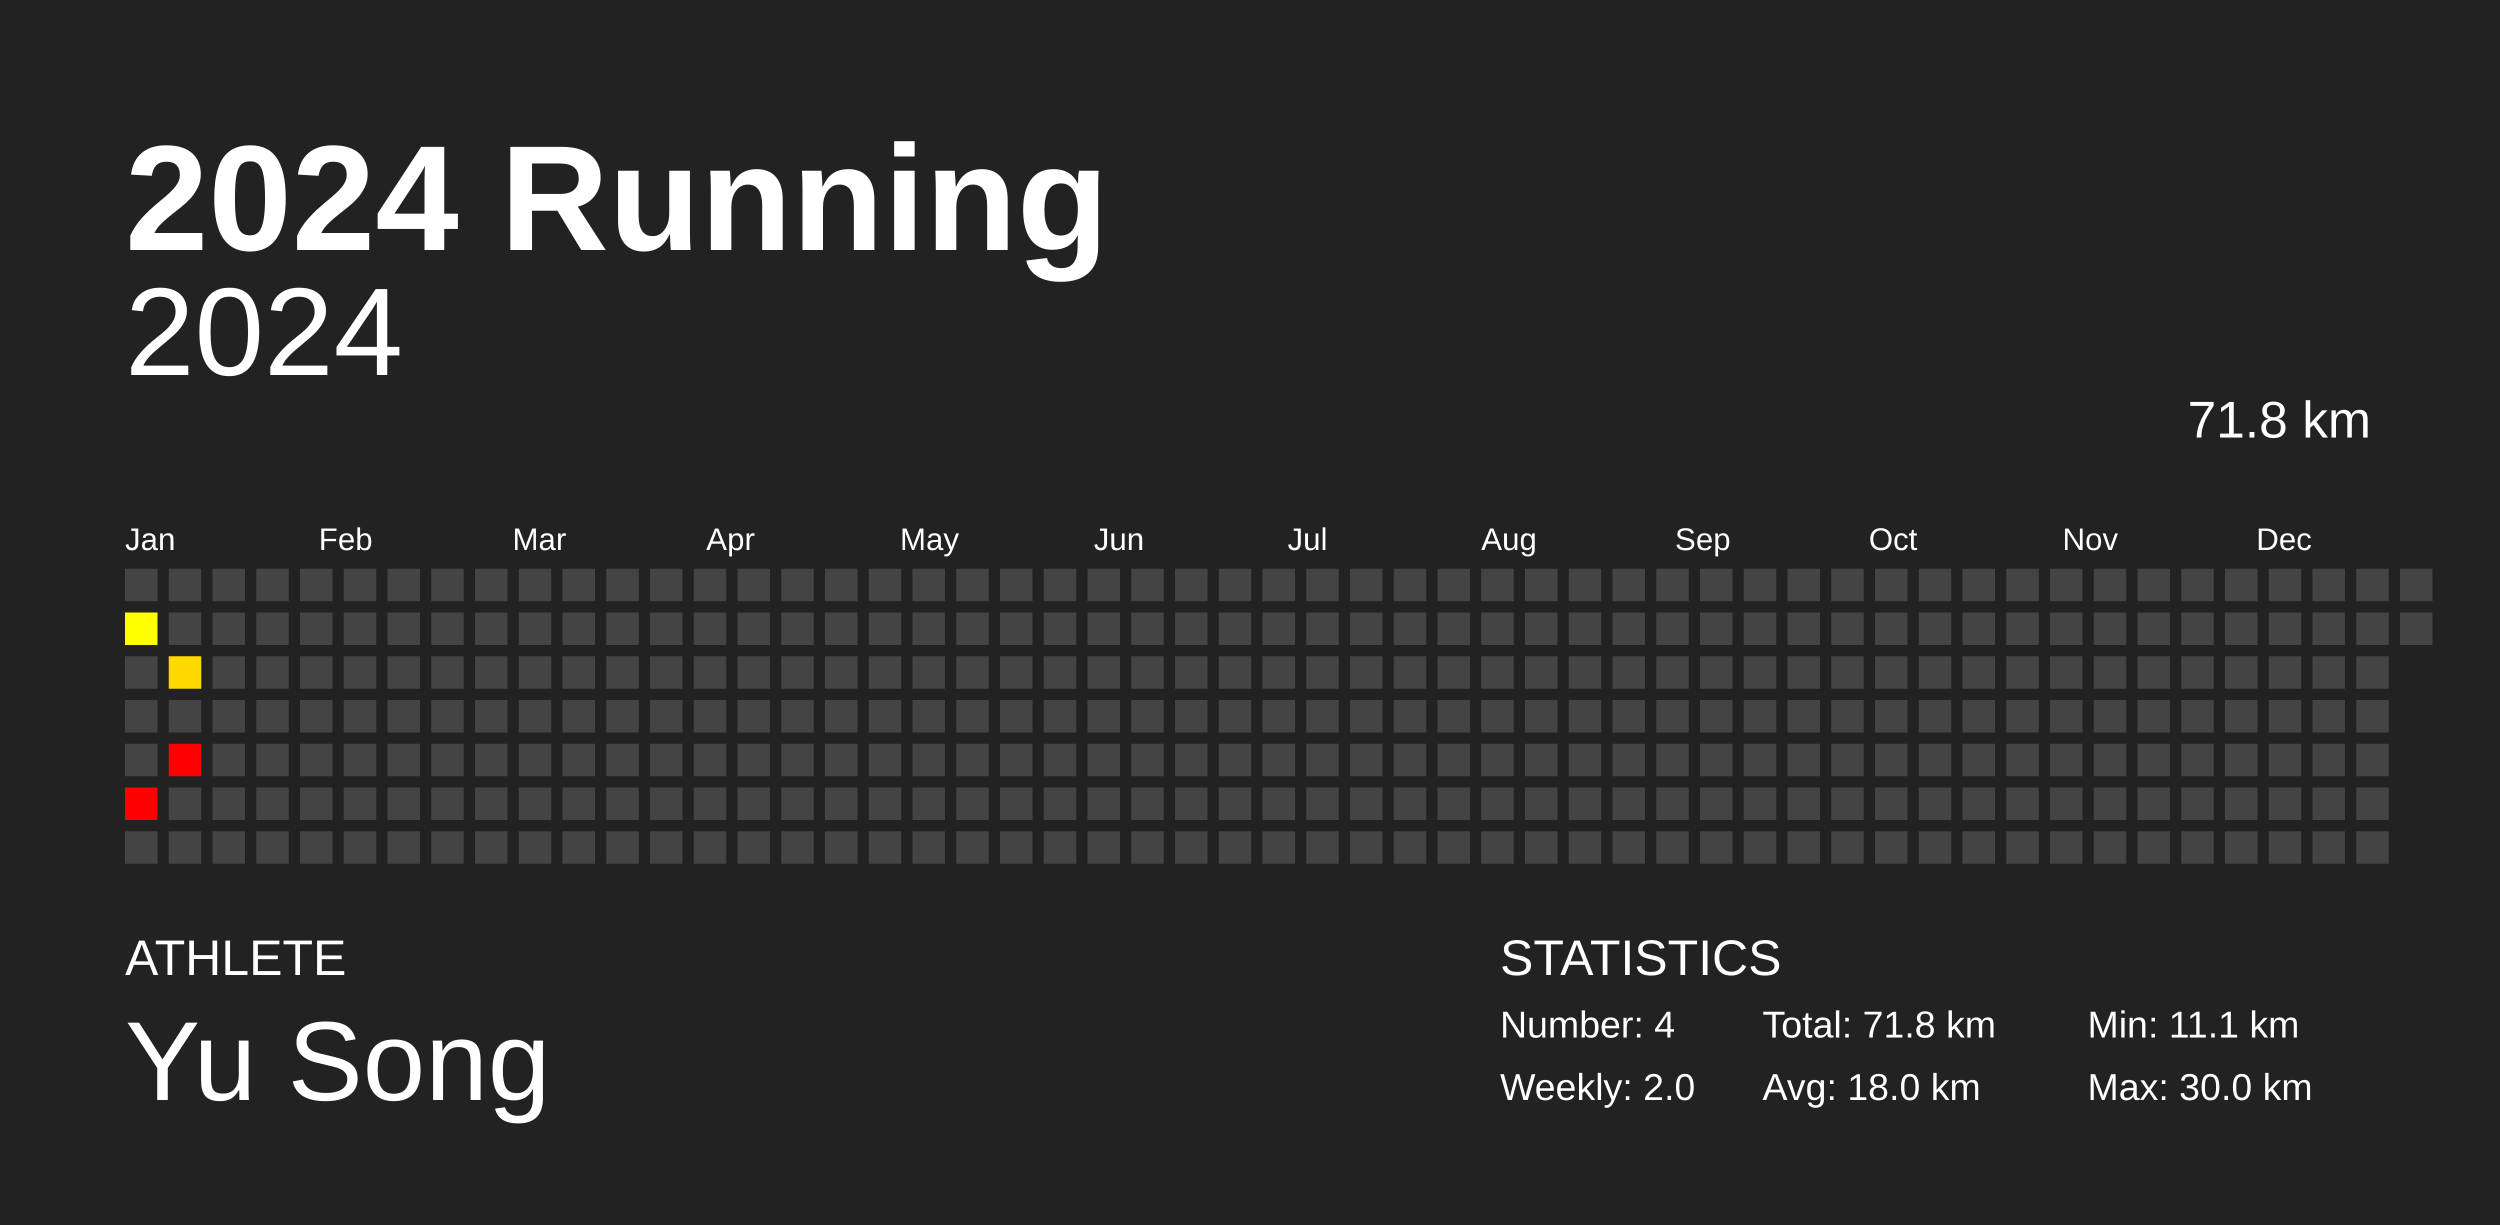
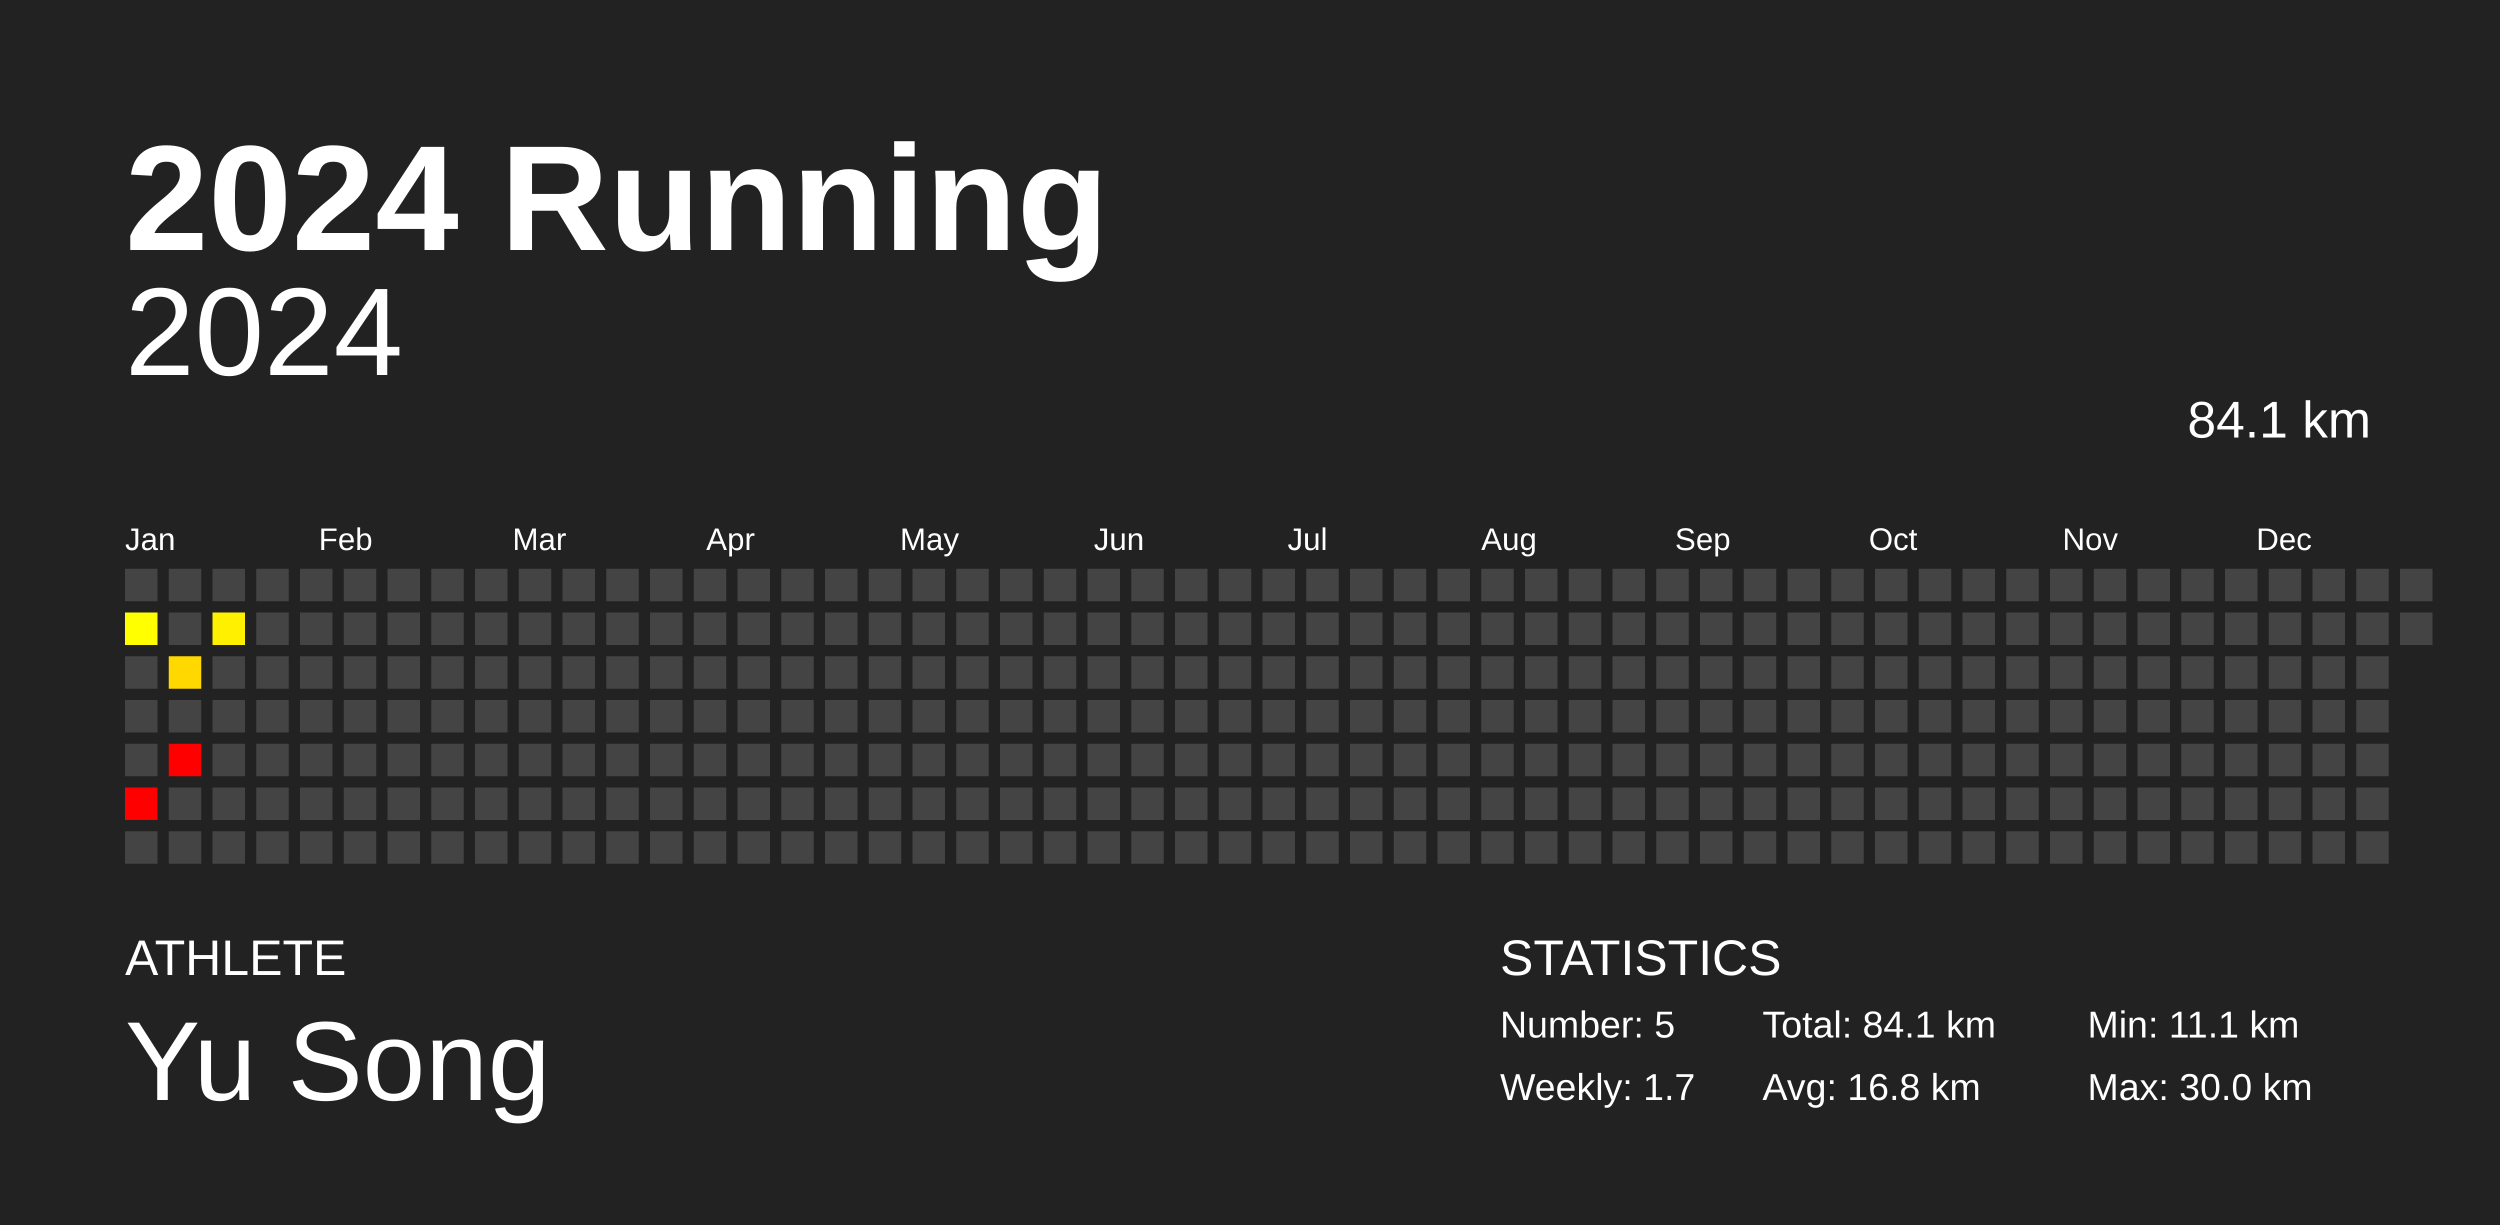
<svg xmlns="http://www.w3.org/2000/svg" baseProfile="full" height="98mm" version="1.1" viewBox="0,0,200,98" width="200mm">
  <defs />
  <rect fill="#222222" height="98" width="200" x="0" y="0" />
  <text fill="#FFFFFF" style="font-size:12px; font-family:Arial; font-weight:bold;" x="10" y="20">2024 Running</text>
  <text fill="#FFFFFF" style="font-size:4px; font-family:Arial" x="10" y="78">ATHLETE</text>
  <text fill="#FFFFFF" style="font-size:9px; font-family:Arial" x="10" y="88">Yu Song</text>
  <text fill="#FFFFFF" style="font-size:4px; font-family:Arial" x="120" y="78">STATISTICS</text>
-   <text fill="#FFFFFF" style="font-size:3px; font-family:Arial" x="120" y="83">Number: 4</text>
-   <text fill="#FFFFFF" style="font-size:3px; font-family:Arial" x="120" y="88">Weekly: 2.0</text>
-   <text fill="#FFFFFF" style="font-size:3px; font-family:Arial" x="141" y="83">Total: 71.8 km</text>
-   <text fill="#FFFFFF" style="font-size:3px; font-family:Arial" x="141" y="88">Avg: 18.0 km</text>
+   <text fill="#FFFFFF" style="font-size:3px; font-family:Arial" x="120" y="83">Number: 5</text>
+   <text fill="#FFFFFF" style="font-size:3px; font-family:Arial" x="120" y="88">Weekly: 1.7</text>
+   <text fill="#FFFFFF" style="font-size:3px; font-family:Arial" x="141" y="83">Total: 84.1 km</text>
+   <text fill="#FFFFFF" style="font-size:3px; font-family:Arial" x="141" y="88">Avg: 16.8 km</text>
  <text fill="#FFFFFF" style="font-size:3px; font-family:Arial" x="167" y="83">Min: 11.1 km</text>
  <text fill="#FFFFFF" style="font-size:3px; font-family:Arial" x="167" y="88">Max: 30.0 km</text>
  <text alignment-baseline="hanging" fill="#FFFFFF" style="font-size:10.0px; font-family:Arial;" x="10" y="30">2024</text>
-   <text alignment-baseline="hanging" fill="#FFFFFF" style="font-size:4.125px; font-family:Arial;" x="175" y="35">71.8 km</text>
+   <text alignment-baseline="hanging" fill="#FFFFFF" style="font-size:4.125px; font-family:Arial;" x="175" y="35">84.1 km</text>
  <text fill="#FFFFFF" style="font-size:2.5px; font-family:Arial" x="10.0" y="44">Jan</text>
  <text fill="#FFFFFF" style="font-size:2.5px; font-family:Arial" x="25.5" y="44">Feb</text>
  <text fill="#FFFFFF" style="font-size:2.5px; font-family:Arial" x="41.0" y="44">Mar</text>
  <text fill="#FFFFFF" style="font-size:2.5px; font-family:Arial" x="56.5" y="44">Apr</text>
  <text fill="#FFFFFF" style="font-size:2.5px; font-family:Arial" x="72.0" y="44">May</text>
  <text fill="#FFFFFF" style="font-size:2.5px; font-family:Arial" x="87.5" y="44">Jun</text>
  <text fill="#FFFFFF" style="font-size:2.5px; font-family:Arial" x="103.0" y="44">Jul</text>
  <text fill="#FFFFFF" style="font-size:2.5px; font-family:Arial" x="118.5" y="44">Aug</text>
  <text fill="#FFFFFF" style="font-size:2.5px; font-family:Arial" x="134.0" y="44">Sep</text>
  <text fill="#FFFFFF" style="font-size:2.5px; font-family:Arial" x="149.5" y="44">Oct</text>
  <text fill="#FFFFFF" style="font-size:2.5px; font-family:Arial" x="165.0" y="44">Nov</text>
  <text fill="#FFFFFF" style="font-size:2.5px; font-family:Arial" x="180.5" y="44">Dec</text>
  <rect fill="#444444" height="2.6" width="2.6" x="10.0" y="45.5" />
  <rect fill="#ffff00" height="2.6" width="2.6" x="10.0" y="49.0" />
  <rect fill="#444444" height="2.6" width="2.6" x="10.0" y="52.5" />
  <rect fill="#444444" height="2.6" width="2.6" x="10.0" y="56.0" />
  <rect fill="#444444" height="2.6" width="2.6" x="10.0" y="59.5" />
  <rect fill="red" height="2.6" width="2.6" x="10.0" y="63.0" />
  <rect fill="#444444" height="2.6" width="2.6" x="10.0" y="66.5" />
  <rect fill="#444444" height="2.6" width="2.6" x="13.5" y="45.5" />
  <rect fill="#444444" height="2.6" width="2.6" x="13.5" y="49.0" />
  <rect fill="#ffd800" height="2.6" width="2.6" x="13.5" y="52.5" />
  <rect fill="#444444" height="2.6" width="2.6" x="13.5" y="56.0" />
  <rect fill="red" height="2.6" width="2.6" x="13.5" y="59.5" />
  <rect fill="#444444" height="2.6" width="2.6" x="13.5" y="63.0" />
  <rect fill="#444444" height="2.6" width="2.6" x="13.5" y="66.5" />
  <rect fill="#444444" height="2.6" width="2.6" x="17.0" y="45.5" />
-   <rect fill="#444444" height="2.6" width="2.6" x="17.0" y="49.0" />
+   <rect fill="#fff000" height="2.6" width="2.6" x="17.0" y="49.0" />
  <rect fill="#444444" height="2.6" width="2.6" x="17.0" y="52.5" />
  <rect fill="#444444" height="2.6" width="2.6" x="17.0" y="56.0" />
  <rect fill="#444444" height="2.6" width="2.6" x="17.0" y="59.5" />
  <rect fill="#444444" height="2.6" width="2.6" x="17.0" y="63.0" />
  <rect fill="#444444" height="2.6" width="2.6" x="17.0" y="66.5" />
  <rect fill="#444444" height="2.6" width="2.6" x="20.5" y="45.5" />
  <rect fill="#444444" height="2.6" width="2.6" x="20.5" y="49.0" />
  <rect fill="#444444" height="2.6" width="2.6" x="20.5" y="52.5" />
  <rect fill="#444444" height="2.6" width="2.6" x="20.5" y="56.0" />
  <rect fill="#444444" height="2.6" width="2.6" x="20.5" y="59.5" />
  <rect fill="#444444" height="2.6" width="2.6" x="20.5" y="63.0" />
  <rect fill="#444444" height="2.6" width="2.6" x="20.5" y="66.5" />
  <rect fill="#444444" height="2.6" width="2.6" x="24.0" y="45.5" />
  <rect fill="#444444" height="2.6" width="2.6" x="24.0" y="49.0" />
  <rect fill="#444444" height="2.6" width="2.6" x="24.0" y="52.5" />
  <rect fill="#444444" height="2.6" width="2.6" x="24.0" y="56.0" />
  <rect fill="#444444" height="2.6" width="2.6" x="24.0" y="59.5" />
  <rect fill="#444444" height="2.6" width="2.6" x="24.0" y="63.0" />
  <rect fill="#444444" height="2.6" width="2.6" x="24.0" y="66.5" />
  <rect fill="#444444" height="2.6" width="2.6" x="27.5" y="45.5" />
  <rect fill="#444444" height="2.6" width="2.6" x="27.5" y="49.0" />
  <rect fill="#444444" height="2.6" width="2.6" x="27.5" y="52.5" />
  <rect fill="#444444" height="2.6" width="2.6" x="27.5" y="56.0" />
  <rect fill="#444444" height="2.6" width="2.6" x="27.5" y="59.5" />
  <rect fill="#444444" height="2.6" width="2.6" x="27.5" y="63.0" />
  <rect fill="#444444" height="2.6" width="2.6" x="27.5" y="66.5" />
  <rect fill="#444444" height="2.6" width="2.6" x="31.0" y="45.5" />
  <rect fill="#444444" height="2.6" width="2.6" x="31.0" y="49.0" />
  <rect fill="#444444" height="2.6" width="2.6" x="31.0" y="52.5" />
  <rect fill="#444444" height="2.6" width="2.6" x="31.0" y="56.0" />
  <rect fill="#444444" height="2.6" width="2.6" x="31.0" y="59.5" />
  <rect fill="#444444" height="2.6" width="2.6" x="31.0" y="63.0" />
  <rect fill="#444444" height="2.6" width="2.6" x="31.0" y="66.5" />
  <rect fill="#444444" height="2.6" width="2.6" x="34.5" y="45.5" />
  <rect fill="#444444" height="2.6" width="2.6" x="34.5" y="49.0" />
  <rect fill="#444444" height="2.6" width="2.6" x="34.5" y="52.5" />
  <rect fill="#444444" height="2.6" width="2.6" x="34.5" y="56.0" />
  <rect fill="#444444" height="2.6" width="2.6" x="34.5" y="59.5" />
  <rect fill="#444444" height="2.6" width="2.6" x="34.5" y="63.0" />
  <rect fill="#444444" height="2.6" width="2.6" x="34.5" y="66.5" />
  <rect fill="#444444" height="2.6" width="2.6" x="38.0" y="45.5" />
  <rect fill="#444444" height="2.6" width="2.6" x="38.0" y="49.0" />
  <rect fill="#444444" height="2.6" width="2.6" x="38.0" y="52.5" />
  <rect fill="#444444" height="2.6" width="2.6" x="38.0" y="56.0" />
  <rect fill="#444444" height="2.6" width="2.6" x="38.0" y="59.5" />
  <rect fill="#444444" height="2.6" width="2.6" x="38.0" y="63.0" />
  <rect fill="#444444" height="2.6" width="2.6" x="38.0" y="66.5" />
  <rect fill="#444444" height="2.6" width="2.6" x="41.5" y="45.5" />
  <rect fill="#444444" height="2.6" width="2.6" x="41.5" y="49.0" />
  <rect fill="#444444" height="2.6" width="2.6" x="41.5" y="52.5" />
  <rect fill="#444444" height="2.6" width="2.6" x="41.5" y="56.0" />
  <rect fill="#444444" height="2.6" width="2.6" x="41.5" y="59.5" />
  <rect fill="#444444" height="2.6" width="2.6" x="41.5" y="63.0" />
  <rect fill="#444444" height="2.6" width="2.6" x="41.5" y="66.5" />
  <rect fill="#444444" height="2.6" width="2.6" x="45.0" y="45.5" />
  <rect fill="#444444" height="2.6" width="2.6" x="45.0" y="49.0" />
  <rect fill="#444444" height="2.6" width="2.6" x="45.0" y="52.5" />
  <rect fill="#444444" height="2.6" width="2.6" x="45.0" y="56.0" />
  <rect fill="#444444" height="2.6" width="2.6" x="45.0" y="59.5" />
  <rect fill="#444444" height="2.6" width="2.6" x="45.0" y="63.0" />
  <rect fill="#444444" height="2.6" width="2.6" x="45.0" y="66.5" />
  <rect fill="#444444" height="2.6" width="2.6" x="48.5" y="45.5" />
  <rect fill="#444444" height="2.6" width="2.6" x="48.5" y="49.0" />
  <rect fill="#444444" height="2.6" width="2.6" x="48.5" y="52.5" />
  <rect fill="#444444" height="2.6" width="2.6" x="48.5" y="56.0" />
  <rect fill="#444444" height="2.6" width="2.6" x="48.5" y="59.5" />
  <rect fill="#444444" height="2.6" width="2.6" x="48.5" y="63.0" />
  <rect fill="#444444" height="2.6" width="2.6" x="48.5" y="66.5" />
  <rect fill="#444444" height="2.6" width="2.6" x="52.0" y="45.5" />
  <rect fill="#444444" height="2.6" width="2.6" x="52.0" y="49.0" />
  <rect fill="#444444" height="2.6" width="2.6" x="52.0" y="52.5" />
  <rect fill="#444444" height="2.6" width="2.6" x="52.0" y="56.0" />
  <rect fill="#444444" height="2.6" width="2.6" x="52.0" y="59.5" />
  <rect fill="#444444" height="2.6" width="2.6" x="52.0" y="63.0" />
  <rect fill="#444444" height="2.6" width="2.6" x="52.0" y="66.5" />
  <rect fill="#444444" height="2.6" width="2.6" x="55.5" y="45.5" />
  <rect fill="#444444" height="2.6" width="2.6" x="55.5" y="49.0" />
  <rect fill="#444444" height="2.6" width="2.6" x="55.5" y="52.5" />
  <rect fill="#444444" height="2.6" width="2.6" x="55.5" y="56.0" />
  <rect fill="#444444" height="2.6" width="2.6" x="55.5" y="59.5" />
  <rect fill="#444444" height="2.6" width="2.6" x="55.5" y="63.0" />
  <rect fill="#444444" height="2.6" width="2.6" x="55.5" y="66.5" />
  <rect fill="#444444" height="2.6" width="2.6" x="59.0" y="45.5" />
  <rect fill="#444444" height="2.6" width="2.6" x="59.0" y="49.0" />
  <rect fill="#444444" height="2.6" width="2.6" x="59.0" y="52.5" />
  <rect fill="#444444" height="2.6" width="2.6" x="59.0" y="56.0" />
  <rect fill="#444444" height="2.6" width="2.6" x="59.0" y="59.5" />
  <rect fill="#444444" height="2.6" width="2.6" x="59.0" y="63.0" />
  <rect fill="#444444" height="2.6" width="2.6" x="59.0" y="66.5" />
  <rect fill="#444444" height="2.6" width="2.6" x="62.5" y="45.5" />
  <rect fill="#444444" height="2.6" width="2.6" x="62.5" y="49.0" />
  <rect fill="#444444" height="2.6" width="2.6" x="62.5" y="52.5" />
  <rect fill="#444444" height="2.6" width="2.6" x="62.5" y="56.0" />
  <rect fill="#444444" height="2.6" width="2.6" x="62.5" y="59.5" />
  <rect fill="#444444" height="2.6" width="2.6" x="62.5" y="63.0" />
  <rect fill="#444444" height="2.6" width="2.6" x="62.5" y="66.5" />
  <rect fill="#444444" height="2.6" width="2.6" x="66.0" y="45.5" />
  <rect fill="#444444" height="2.6" width="2.6" x="66.0" y="49.0" />
  <rect fill="#444444" height="2.6" width="2.6" x="66.0" y="52.5" />
  <rect fill="#444444" height="2.6" width="2.6" x="66.0" y="56.0" />
  <rect fill="#444444" height="2.6" width="2.6" x="66.0" y="59.5" />
  <rect fill="#444444" height="2.6" width="2.6" x="66.0" y="63.0" />
  <rect fill="#444444" height="2.6" width="2.6" x="66.0" y="66.5" />
  <rect fill="#444444" height="2.6" width="2.6" x="69.5" y="45.5" />
  <rect fill="#444444" height="2.6" width="2.6" x="69.5" y="49.0" />
  <rect fill="#444444" height="2.6" width="2.6" x="69.5" y="52.5" />
  <rect fill="#444444" height="2.6" width="2.6" x="69.5" y="56.0" />
  <rect fill="#444444" height="2.6" width="2.6" x="69.5" y="59.5" />
  <rect fill="#444444" height="2.6" width="2.6" x="69.5" y="63.0" />
  <rect fill="#444444" height="2.6" width="2.6" x="69.5" y="66.5" />
  <rect fill="#444444" height="2.6" width="2.6" x="73.0" y="45.5" />
  <rect fill="#444444" height="2.6" width="2.6" x="73.0" y="49.0" />
  <rect fill="#444444" height="2.6" width="2.6" x="73.0" y="52.5" />
  <rect fill="#444444" height="2.6" width="2.6" x="73.0" y="56.0" />
  <rect fill="#444444" height="2.6" width="2.6" x="73.0" y="59.5" />
  <rect fill="#444444" height="2.6" width="2.6" x="73.0" y="63.0" />
  <rect fill="#444444" height="2.6" width="2.6" x="73.0" y="66.5" />
  <rect fill="#444444" height="2.6" width="2.6" x="76.5" y="45.5" />
  <rect fill="#444444" height="2.6" width="2.6" x="76.5" y="49.0" />
  <rect fill="#444444" height="2.6" width="2.6" x="76.5" y="52.5" />
  <rect fill="#444444" height="2.6" width="2.6" x="76.5" y="56.0" />
  <rect fill="#444444" height="2.6" width="2.6" x="76.5" y="59.5" />
  <rect fill="#444444" height="2.6" width="2.6" x="76.5" y="63.0" />
  <rect fill="#444444" height="2.6" width="2.6" x="76.5" y="66.5" />
  <rect fill="#444444" height="2.6" width="2.6" x="80.0" y="45.5" />
  <rect fill="#444444" height="2.6" width="2.6" x="80.0" y="49.0" />
  <rect fill="#444444" height="2.6" width="2.6" x="80.0" y="52.5" />
  <rect fill="#444444" height="2.6" width="2.6" x="80.0" y="56.0" />
  <rect fill="#444444" height="2.6" width="2.6" x="80.0" y="59.5" />
  <rect fill="#444444" height="2.6" width="2.6" x="80.0" y="63.0" />
  <rect fill="#444444" height="2.6" width="2.6" x="80.0" y="66.5" />
  <rect fill="#444444" height="2.6" width="2.6" x="83.5" y="45.5" />
  <rect fill="#444444" height="2.6" width="2.6" x="83.5" y="49.0" />
  <rect fill="#444444" height="2.6" width="2.6" x="83.5" y="52.5" />
  <rect fill="#444444" height="2.6" width="2.6" x="83.5" y="56.0" />
  <rect fill="#444444" height="2.6" width="2.6" x="83.5" y="59.5" />
  <rect fill="#444444" height="2.6" width="2.6" x="83.5" y="63.0" />
  <rect fill="#444444" height="2.6" width="2.6" x="83.5" y="66.5" />
  <rect fill="#444444" height="2.6" width="2.6" x="87.0" y="45.5" />
  <rect fill="#444444" height="2.6" width="2.6" x="87.0" y="49.0" />
  <rect fill="#444444" height="2.6" width="2.6" x="87.0" y="52.5" />
  <rect fill="#444444" height="2.6" width="2.6" x="87.0" y="56.0" />
  <rect fill="#444444" height="2.6" width="2.6" x="87.0" y="59.5" />
  <rect fill="#444444" height="2.6" width="2.6" x="87.0" y="63.0" />
  <rect fill="#444444" height="2.6" width="2.6" x="87.0" y="66.5" />
  <rect fill="#444444" height="2.6" width="2.6" x="90.5" y="45.5" />
  <rect fill="#444444" height="2.6" width="2.6" x="90.5" y="49.0" />
  <rect fill="#444444" height="2.6" width="2.6" x="90.5" y="52.5" />
  <rect fill="#444444" height="2.6" width="2.6" x="90.5" y="56.0" />
  <rect fill="#444444" height="2.6" width="2.6" x="90.5" y="59.5" />
  <rect fill="#444444" height="2.6" width="2.6" x="90.5" y="63.0" />
  <rect fill="#444444" height="2.6" width="2.6" x="90.5" y="66.5" />
  <rect fill="#444444" height="2.6" width="2.6" x="94.0" y="45.5" />
  <rect fill="#444444" height="2.6" width="2.6" x="94.0" y="49.0" />
  <rect fill="#444444" height="2.6" width="2.6" x="94.0" y="52.5" />
  <rect fill="#444444" height="2.6" width="2.6" x="94.0" y="56.0" />
  <rect fill="#444444" height="2.6" width="2.6" x="94.0" y="59.5" />
  <rect fill="#444444" height="2.6" width="2.6" x="94.0" y="63.0" />
  <rect fill="#444444" height="2.6" width="2.6" x="94.0" y="66.5" />
  <rect fill="#444444" height="2.6" width="2.6" x="97.5" y="45.5" />
  <rect fill="#444444" height="2.6" width="2.6" x="97.5" y="49.0" />
  <rect fill="#444444" height="2.6" width="2.6" x="97.5" y="52.5" />
  <rect fill="#444444" height="2.6" width="2.6" x="97.5" y="56.0" />
  <rect fill="#444444" height="2.6" width="2.6" x="97.5" y="59.5" />
  <rect fill="#444444" height="2.6" width="2.6" x="97.5" y="63.0" />
  <rect fill="#444444" height="2.6" width="2.6" x="97.5" y="66.5" />
  <rect fill="#444444" height="2.6" width="2.6" x="101.0" y="45.5" />
  <rect fill="#444444" height="2.6" width="2.6" x="101.0" y="49.0" />
  <rect fill="#444444" height="2.6" width="2.6" x="101.0" y="52.5" />
  <rect fill="#444444" height="2.6" width="2.6" x="101.0" y="56.0" />
  <rect fill="#444444" height="2.6" width="2.6" x="101.0" y="59.5" />
  <rect fill="#444444" height="2.6" width="2.6" x="101.0" y="63.0" />
  <rect fill="#444444" height="2.6" width="2.6" x="101.0" y="66.5" />
  <rect fill="#444444" height="2.6" width="2.6" x="104.5" y="45.5" />
  <rect fill="#444444" height="2.6" width="2.6" x="104.5" y="49.0" />
  <rect fill="#444444" height="2.6" width="2.6" x="104.5" y="52.5" />
  <rect fill="#444444" height="2.6" width="2.6" x="104.5" y="56.0" />
  <rect fill="#444444" height="2.6" width="2.6" x="104.5" y="59.5" />
  <rect fill="#444444" height="2.6" width="2.6" x="104.5" y="63.0" />
  <rect fill="#444444" height="2.6" width="2.6" x="104.5" y="66.5" />
  <rect fill="#444444" height="2.6" width="2.6" x="108.0" y="45.5" />
  <rect fill="#444444" height="2.6" width="2.6" x="108.0" y="49.0" />
  <rect fill="#444444" height="2.6" width="2.6" x="108.0" y="52.5" />
  <rect fill="#444444" height="2.6" width="2.6" x="108.0" y="56.0" />
  <rect fill="#444444" height="2.6" width="2.6" x="108.0" y="59.5" />
  <rect fill="#444444" height="2.6" width="2.6" x="108.0" y="63.0" />
  <rect fill="#444444" height="2.6" width="2.6" x="108.0" y="66.5" />
  <rect fill="#444444" height="2.6" width="2.6" x="111.5" y="45.5" />
  <rect fill="#444444" height="2.6" width="2.6" x="111.5" y="49.0" />
  <rect fill="#444444" height="2.6" width="2.6" x="111.5" y="52.5" />
  <rect fill="#444444" height="2.6" width="2.6" x="111.5" y="56.0" />
  <rect fill="#444444" height="2.6" width="2.6" x="111.5" y="59.5" />
  <rect fill="#444444" height="2.6" width="2.6" x="111.5" y="63.0" />
  <rect fill="#444444" height="2.6" width="2.6" x="111.5" y="66.5" />
  <rect fill="#444444" height="2.6" width="2.6" x="115.0" y="45.5" />
  <rect fill="#444444" height="2.6" width="2.6" x="115.0" y="49.0" />
  <rect fill="#444444" height="2.6" width="2.6" x="115.0" y="52.5" />
  <rect fill="#444444" height="2.6" width="2.6" x="115.0" y="56.0" />
  <rect fill="#444444" height="2.6" width="2.6" x="115.0" y="59.5" />
  <rect fill="#444444" height="2.6" width="2.6" x="115.0" y="63.0" />
  <rect fill="#444444" height="2.6" width="2.6" x="115.0" y="66.5" />
  <rect fill="#444444" height="2.6" width="2.6" x="118.5" y="45.5" />
  <rect fill="#444444" height="2.6" width="2.6" x="118.5" y="49.0" />
  <rect fill="#444444" height="2.6" width="2.6" x="118.5" y="52.5" />
  <rect fill="#444444" height="2.6" width="2.6" x="118.5" y="56.0" />
  <rect fill="#444444" height="2.6" width="2.6" x="118.5" y="59.5" />
  <rect fill="#444444" height="2.6" width="2.6" x="118.5" y="63.0" />
  <rect fill="#444444" height="2.6" width="2.6" x="118.5" y="66.5" />
  <rect fill="#444444" height="2.6" width="2.6" x="122.0" y="45.5" />
  <rect fill="#444444" height="2.6" width="2.6" x="122.0" y="49.0" />
  <rect fill="#444444" height="2.6" width="2.6" x="122.0" y="52.5" />
  <rect fill="#444444" height="2.6" width="2.6" x="122.0" y="56.0" />
  <rect fill="#444444" height="2.6" width="2.6" x="122.0" y="59.5" />
  <rect fill="#444444" height="2.6" width="2.6" x="122.0" y="63.0" />
  <rect fill="#444444" height="2.6" width="2.6" x="122.0" y="66.5" />
  <rect fill="#444444" height="2.6" width="2.6" x="125.5" y="45.5" />
  <rect fill="#444444" height="2.6" width="2.6" x="125.5" y="49.0" />
  <rect fill="#444444" height="2.6" width="2.6" x="125.5" y="52.5" />
  <rect fill="#444444" height="2.6" width="2.6" x="125.5" y="56.0" />
  <rect fill="#444444" height="2.6" width="2.6" x="125.5" y="59.5" />
  <rect fill="#444444" height="2.6" width="2.6" x="125.5" y="63.0" />
  <rect fill="#444444" height="2.6" width="2.6" x="125.5" y="66.5" />
  <rect fill="#444444" height="2.6" width="2.6" x="129.0" y="45.5" />
  <rect fill="#444444" height="2.6" width="2.6" x="129.0" y="49.0" />
  <rect fill="#444444" height="2.6" width="2.6" x="129.0" y="52.5" />
  <rect fill="#444444" height="2.6" width="2.6" x="129.0" y="56.0" />
  <rect fill="#444444" height="2.6" width="2.6" x="129.0" y="59.5" />
  <rect fill="#444444" height="2.6" width="2.6" x="129.0" y="63.0" />
  <rect fill="#444444" height="2.6" width="2.6" x="129.0" y="66.5" />
  <rect fill="#444444" height="2.6" width="2.6" x="132.5" y="45.5" />
  <rect fill="#444444" height="2.6" width="2.6" x="132.5" y="49.0" />
  <rect fill="#444444" height="2.6" width="2.6" x="132.5" y="52.5" />
  <rect fill="#444444" height="2.6" width="2.6" x="132.5" y="56.0" />
  <rect fill="#444444" height="2.6" width="2.6" x="132.5" y="59.5" />
  <rect fill="#444444" height="2.6" width="2.6" x="132.5" y="63.0" />
  <rect fill="#444444" height="2.6" width="2.6" x="132.5" y="66.5" />
  <rect fill="#444444" height="2.6" width="2.6" x="136.0" y="45.5" />
  <rect fill="#444444" height="2.6" width="2.6" x="136.0" y="49.0" />
  <rect fill="#444444" height="2.6" width="2.6" x="136.0" y="52.5" />
  <rect fill="#444444" height="2.6" width="2.6" x="136.0" y="56.0" />
  <rect fill="#444444" height="2.6" width="2.6" x="136.0" y="59.5" />
  <rect fill="#444444" height="2.6" width="2.6" x="136.0" y="63.0" />
  <rect fill="#444444" height="2.6" width="2.6" x="136.0" y="66.5" />
  <rect fill="#444444" height="2.6" width="2.6" x="139.5" y="45.5" />
  <rect fill="#444444" height="2.6" width="2.6" x="139.5" y="49.0" />
  <rect fill="#444444" height="2.6" width="2.6" x="139.5" y="52.5" />
  <rect fill="#444444" height="2.6" width="2.6" x="139.5" y="56.0" />
  <rect fill="#444444" height="2.6" width="2.6" x="139.5" y="59.5" />
  <rect fill="#444444" height="2.6" width="2.6" x="139.5" y="63.0" />
  <rect fill="#444444" height="2.6" width="2.6" x="139.5" y="66.5" />
  <rect fill="#444444" height="2.6" width="2.6" x="143.0" y="45.5" />
  <rect fill="#444444" height="2.6" width="2.6" x="143.0" y="49.0" />
  <rect fill="#444444" height="2.6" width="2.6" x="143.0" y="52.5" />
  <rect fill="#444444" height="2.6" width="2.6" x="143.0" y="56.0" />
  <rect fill="#444444" height="2.6" width="2.6" x="143.0" y="59.5" />
  <rect fill="#444444" height="2.6" width="2.6" x="143.0" y="63.0" />
  <rect fill="#444444" height="2.6" width="2.6" x="143.0" y="66.5" />
  <rect fill="#444444" height="2.6" width="2.6" x="146.5" y="45.5" />
  <rect fill="#444444" height="2.6" width="2.6" x="146.5" y="49.0" />
  <rect fill="#444444" height="2.6" width="2.6" x="146.5" y="52.5" />
  <rect fill="#444444" height="2.6" width="2.6" x="146.5" y="56.0" />
  <rect fill="#444444" height="2.6" width="2.6" x="146.5" y="59.5" />
  <rect fill="#444444" height="2.6" width="2.6" x="146.5" y="63.0" />
  <rect fill="#444444" height="2.6" width="2.6" x="146.5" y="66.5" />
  <rect fill="#444444" height="2.6" width="2.6" x="150.0" y="45.5" />
  <rect fill="#444444" height="2.6" width="2.6" x="150.0" y="49.0" />
  <rect fill="#444444" height="2.6" width="2.6" x="150.0" y="52.5" />
  <rect fill="#444444" height="2.6" width="2.6" x="150.0" y="56.0" />
  <rect fill="#444444" height="2.6" width="2.6" x="150.0" y="59.5" />
  <rect fill="#444444" height="2.6" width="2.6" x="150.0" y="63.0" />
  <rect fill="#444444" height="2.6" width="2.6" x="150.0" y="66.5" />
  <rect fill="#444444" height="2.6" width="2.6" x="153.5" y="45.5" />
  <rect fill="#444444" height="2.6" width="2.6" x="153.5" y="49.0" />
  <rect fill="#444444" height="2.6" width="2.6" x="153.5" y="52.5" />
  <rect fill="#444444" height="2.6" width="2.6" x="153.5" y="56.0" />
  <rect fill="#444444" height="2.6" width="2.6" x="153.5" y="59.5" />
  <rect fill="#444444" height="2.6" width="2.6" x="153.5" y="63.0" />
  <rect fill="#444444" height="2.6" width="2.6" x="153.5" y="66.5" />
  <rect fill="#444444" height="2.6" width="2.6" x="157.0" y="45.5" />
  <rect fill="#444444" height="2.6" width="2.6" x="157.0" y="49.0" />
  <rect fill="#444444" height="2.6" width="2.6" x="157.0" y="52.5" />
  <rect fill="#444444" height="2.6" width="2.6" x="157.0" y="56.0" />
  <rect fill="#444444" height="2.6" width="2.6" x="157.0" y="59.5" />
  <rect fill="#444444" height="2.6" width="2.6" x="157.0" y="63.0" />
  <rect fill="#444444" height="2.6" width="2.6" x="157.0" y="66.5" />
  <rect fill="#444444" height="2.6" width="2.6" x="160.5" y="45.5" />
  <rect fill="#444444" height="2.6" width="2.6" x="160.5" y="49.0" />
  <rect fill="#444444" height="2.6" width="2.6" x="160.5" y="52.5" />
  <rect fill="#444444" height="2.6" width="2.6" x="160.5" y="56.0" />
  <rect fill="#444444" height="2.6" width="2.6" x="160.5" y="59.5" />
  <rect fill="#444444" height="2.6" width="2.6" x="160.5" y="63.0" />
  <rect fill="#444444" height="2.6" width="2.6" x="160.5" y="66.5" />
  <rect fill="#444444" height="2.6" width="2.6" x="164.0" y="45.5" />
  <rect fill="#444444" height="2.6" width="2.6" x="164.0" y="49.0" />
  <rect fill="#444444" height="2.6" width="2.6" x="164.0" y="52.5" />
  <rect fill="#444444" height="2.6" width="2.6" x="164.0" y="56.0" />
  <rect fill="#444444" height="2.6" width="2.6" x="164.0" y="59.5" />
  <rect fill="#444444" height="2.6" width="2.6" x="164.0" y="63.0" />
  <rect fill="#444444" height="2.6" width="2.6" x="164.0" y="66.5" />
  <rect fill="#444444" height="2.6" width="2.6" x="167.5" y="45.5" />
  <rect fill="#444444" height="2.6" width="2.6" x="167.5" y="49.0" />
  <rect fill="#444444" height="2.6" width="2.6" x="167.5" y="52.5" />
  <rect fill="#444444" height="2.6" width="2.6" x="167.5" y="56.0" />
  <rect fill="#444444" height="2.6" width="2.6" x="167.5" y="59.5" />
  <rect fill="#444444" height="2.6" width="2.6" x="167.5" y="63.0" />
  <rect fill="#444444" height="2.6" width="2.6" x="167.5" y="66.5" />
  <rect fill="#444444" height="2.6" width="2.6" x="171.0" y="45.5" />
  <rect fill="#444444" height="2.6" width="2.6" x="171.0" y="49.0" />
  <rect fill="#444444" height="2.6" width="2.6" x="171.0" y="52.5" />
  <rect fill="#444444" height="2.6" width="2.6" x="171.0" y="56.0" />
  <rect fill="#444444" height="2.6" width="2.6" x="171.0" y="59.5" />
  <rect fill="#444444" height="2.6" width="2.6" x="171.0" y="63.0" />
  <rect fill="#444444" height="2.6" width="2.6" x="171.0" y="66.5" />
  <rect fill="#444444" height="2.6" width="2.6" x="174.5" y="45.5" />
  <rect fill="#444444" height="2.6" width="2.6" x="174.5" y="49.0" />
  <rect fill="#444444" height="2.6" width="2.6" x="174.5" y="52.5" />
  <rect fill="#444444" height="2.6" width="2.6" x="174.5" y="56.0" />
  <rect fill="#444444" height="2.6" width="2.6" x="174.5" y="59.5" />
  <rect fill="#444444" height="2.6" width="2.6" x="174.5" y="63.0" />
  <rect fill="#444444" height="2.6" width="2.6" x="174.5" y="66.5" />
  <rect fill="#444444" height="2.6" width="2.6" x="178.0" y="45.5" />
  <rect fill="#444444" height="2.6" width="2.6" x="178.0" y="49.0" />
  <rect fill="#444444" height="2.6" width="2.6" x="178.0" y="52.5" />
  <rect fill="#444444" height="2.6" width="2.6" x="178.0" y="56.0" />
  <rect fill="#444444" height="2.6" width="2.6" x="178.0" y="59.5" />
  <rect fill="#444444" height="2.6" width="2.6" x="178.0" y="63.0" />
  <rect fill="#444444" height="2.6" width="2.6" x="178.0" y="66.5" />
  <rect fill="#444444" height="2.6" width="2.6" x="181.5" y="45.5" />
  <rect fill="#444444" height="2.6" width="2.6" x="181.5" y="49.0" />
  <rect fill="#444444" height="2.6" width="2.6" x="181.5" y="52.5" />
  <rect fill="#444444" height="2.6" width="2.6" x="181.5" y="56.0" />
  <rect fill="#444444" height="2.6" width="2.6" x="181.5" y="59.5" />
  <rect fill="#444444" height="2.6" width="2.6" x="181.5" y="63.0" />
  <rect fill="#444444" height="2.6" width="2.6" x="181.5" y="66.5" />
  <rect fill="#444444" height="2.6" width="2.6" x="185.0" y="45.5" />
  <rect fill="#444444" height="2.6" width="2.6" x="185.0" y="49.0" />
  <rect fill="#444444" height="2.6" width="2.6" x="185.0" y="52.5" />
  <rect fill="#444444" height="2.6" width="2.6" x="185.0" y="56.0" />
  <rect fill="#444444" height="2.6" width="2.6" x="185.0" y="59.5" />
  <rect fill="#444444" height="2.6" width="2.6" x="185.0" y="63.0" />
  <rect fill="#444444" height="2.6" width="2.6" x="185.0" y="66.5" />
  <rect fill="#444444" height="2.6" width="2.6" x="188.5" y="45.5" />
  <rect fill="#444444" height="2.6" width="2.6" x="188.5" y="49.0" />
  <rect fill="#444444" height="2.6" width="2.6" x="188.5" y="52.5" />
  <rect fill="#444444" height="2.6" width="2.6" x="188.5" y="56.0" />
  <rect fill="#444444" height="2.6" width="2.6" x="188.5" y="59.5" />
  <rect fill="#444444" height="2.6" width="2.6" x="188.5" y="63.0" />
  <rect fill="#444444" height="2.6" width="2.6" x="188.5" y="66.5" />
  <rect fill="#444444" height="2.6" width="2.6" x="192.0" y="45.5" />
  <rect fill="#444444" height="2.6" width="2.6" x="192.0" y="49.0" />
</svg>
